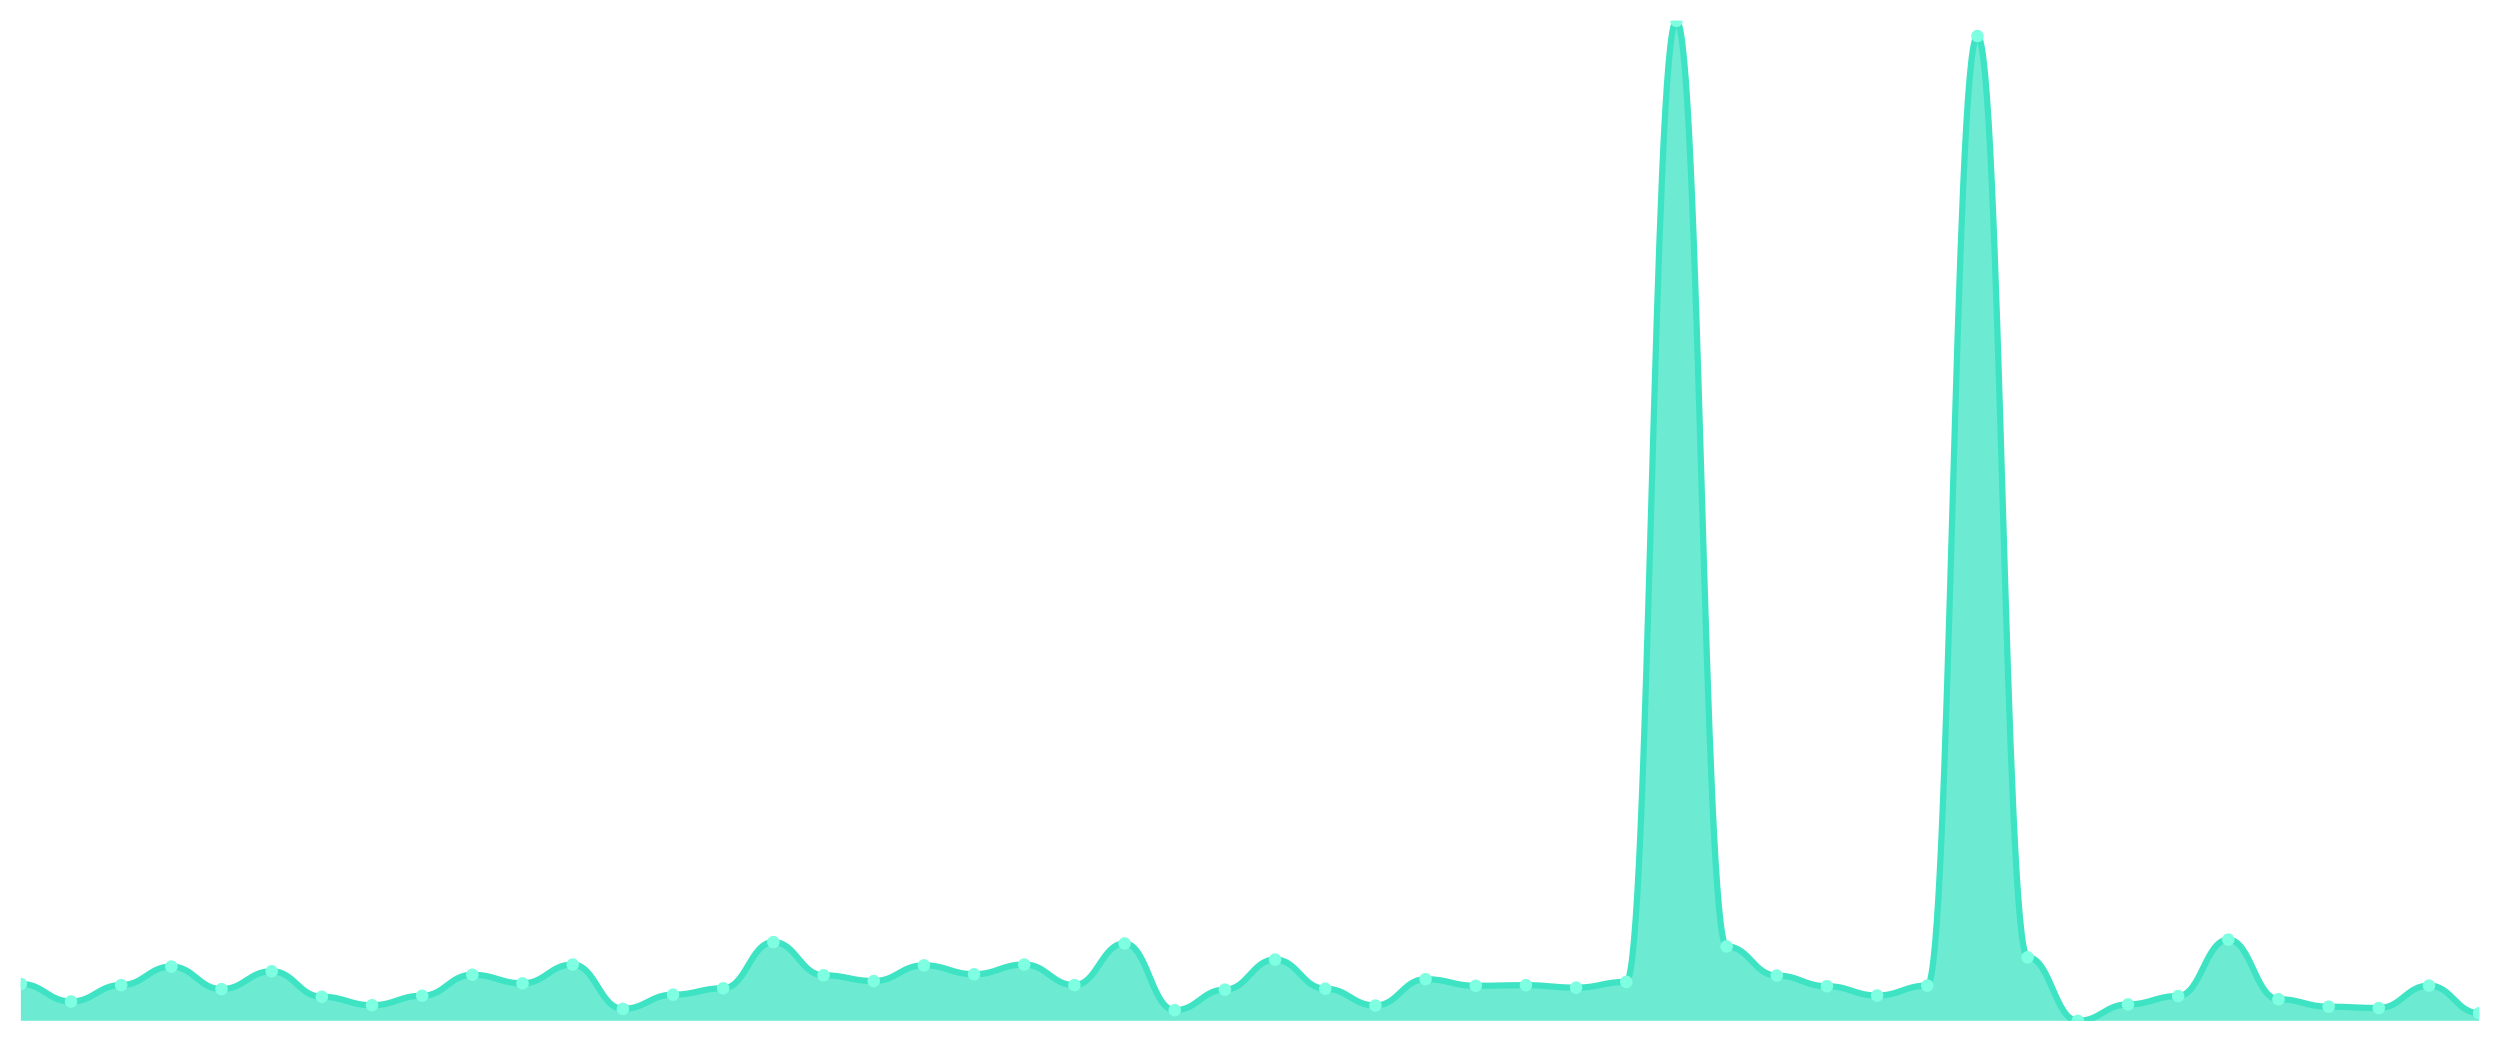
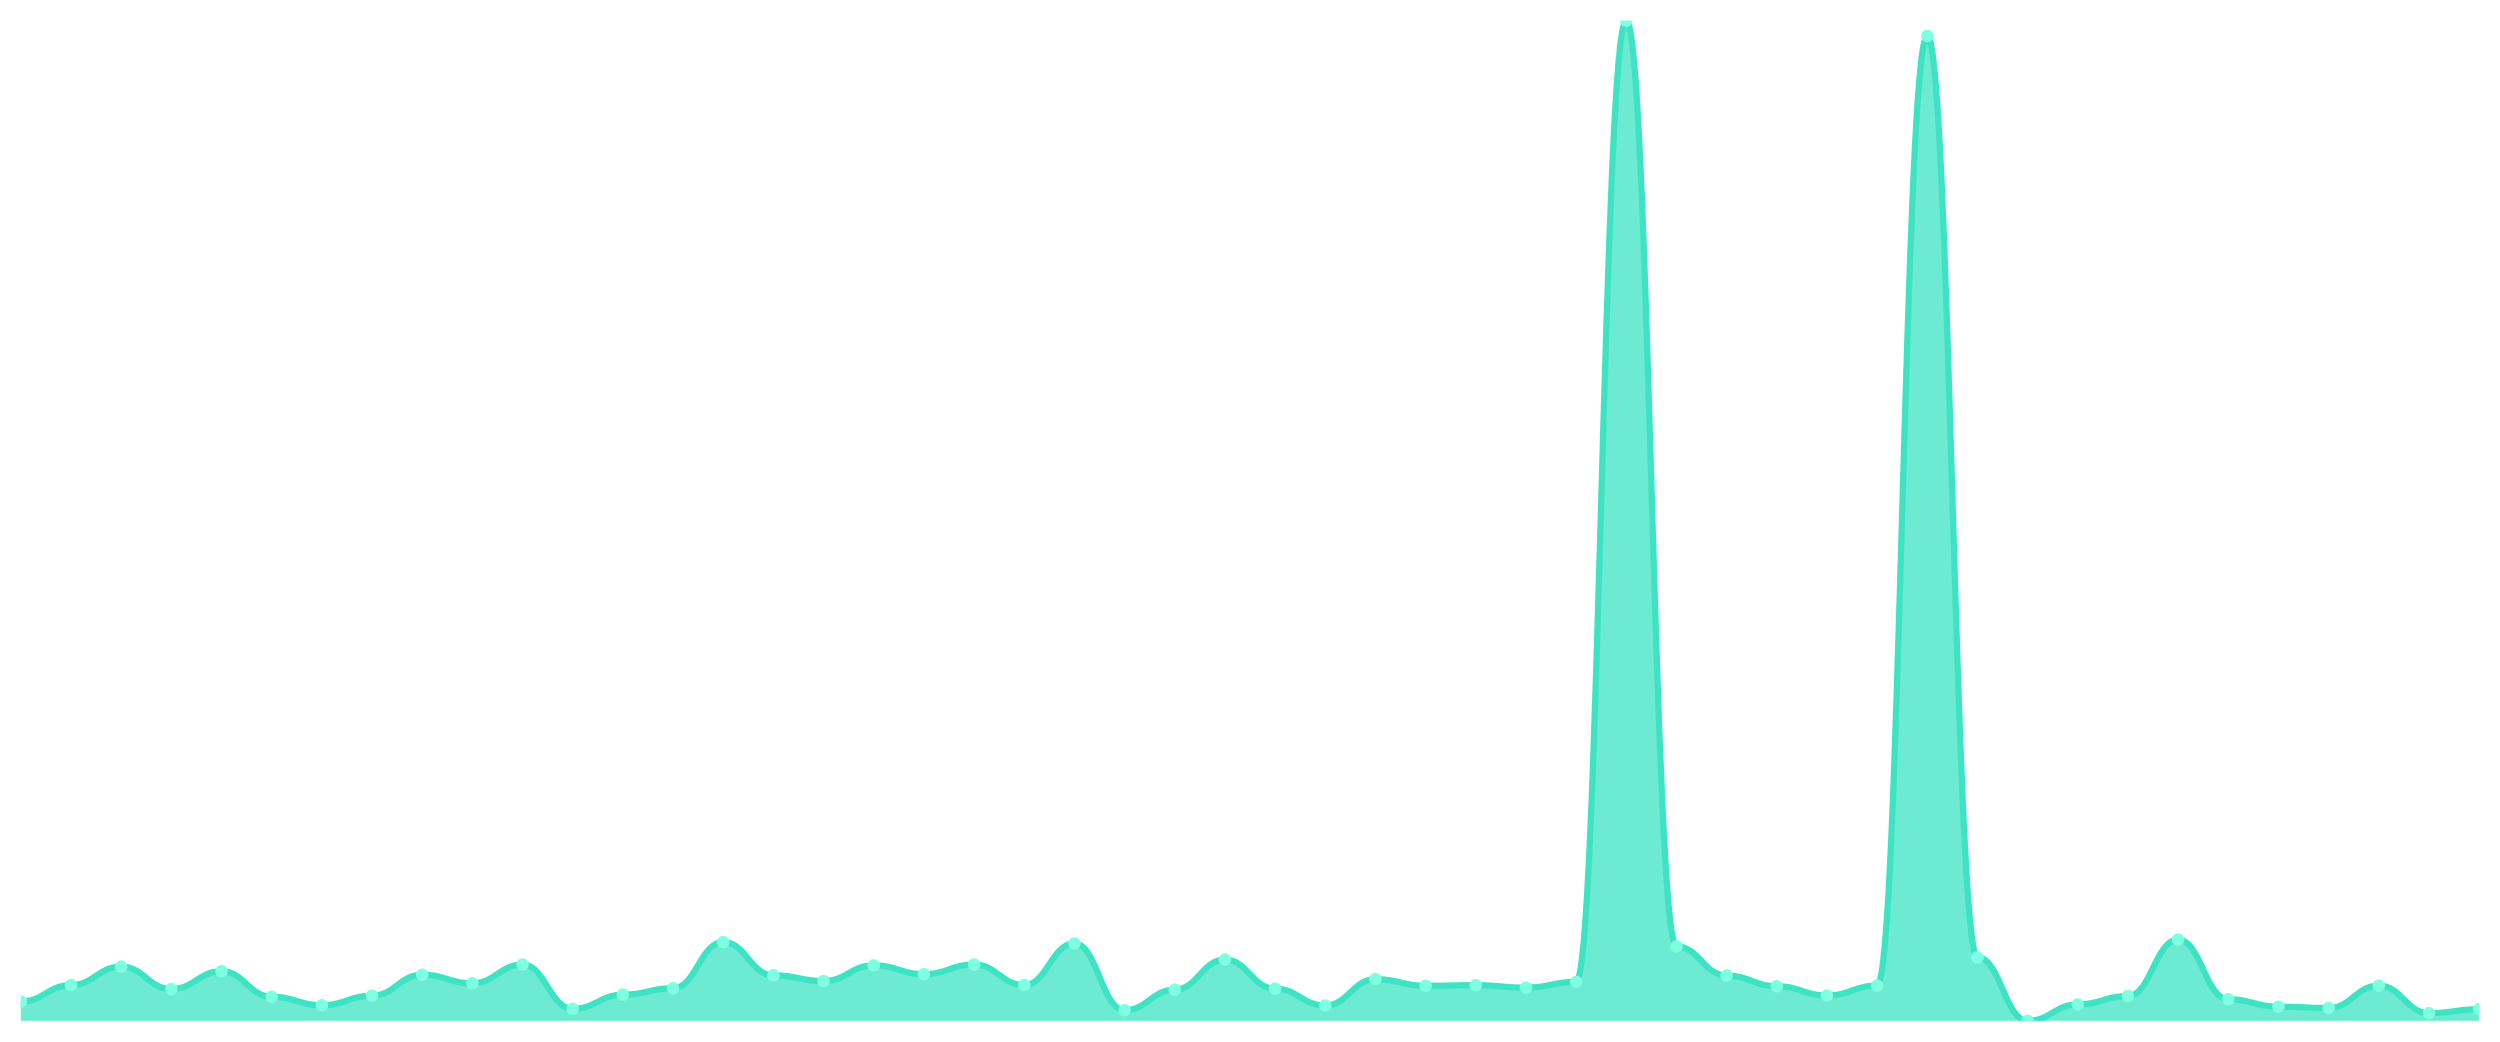
<svg xmlns="http://www.w3.org/2000/svg" viewBox="0 0 1200 500" width="1200" height="500">
  <defs>
    <clipPath id="c">
      <rect x="10" y="10" width="1180" height="480" />
    </clipPath>
  </defs>
  <rect width="1200" height="500" fill="none" />
  <g clip-path="url(#c)">
-     <path d="M 10,490 L 10,472.294 C 20.837,472.294 23.245,480.725 34.082,480.725 C 44.918,480.725 47.327,472.839 58.163,472.839 C 69,472.839 71.408,463.962 82.245,463.962 C 93.082,463.962 95.49,474.774 106.327,474.774 C 117.163,474.774 119.571,466.193 130.408,466.193 C 141.245,466.193 143.653,478.444 154.49,478.444 C 165.327,478.444 167.735,482.511 178.571,482.511 C 189.408,482.511 191.816,477.948 202.653,477.948 C 213.49,477.948 215.898,467.88 226.735,467.88 C 237.571,467.88 239.98,471.996 250.816,471.996 C 261.653,471.996 264.061,462.97 274.898,462.97 C 285.735,462.97 288.143,484.247 298.98,484.247 C 309.816,484.247 312.224,477.452 323.061,477.452 C 333.898,477.452 336.306,474.377 347.143,474.377 C 357.98,474.377 360.388,452.207 371.224,452.207 C 382.061,452.207 384.469,468.128 395.306,468.128 C 406.143,468.128 408.551,470.905 419.388,470.905 C 430.224,470.905 432.633,463.366 443.469,463.366 C 454.306,463.366 456.714,467.632 467.551,467.632 C 478.388,467.632 480.796,462.97 491.633,462.97 C 502.469,462.97 504.878,472.839 515.714,472.839 C 526.551,472.839 528.959,452.852 539.796,452.852 C 550.633,452.852 553.041,484.892 563.878,484.892 C 574.714,484.892 577.122,475.022 587.959,475.022 C 598.796,475.022 601.204,460.589 612.041,460.589 C 622.878,460.589 625.286,474.575 636.122,474.575 C 646.959,474.575 649.367,482.66 660.204,482.66 C 671.041,482.66 673.449,470.012 684.286,470.012 C 695.122,470.012 697.531,473.187 708.367,473.187 C 719.204,473.187 721.612,472.889 732.449,472.889 C 743.286,472.889 745.694,474.079 756.531,474.079 C 767.367,474.079 769.776,471.302 780.612,471.302 C 791.449,471.302 793.857,10 804.694,10 C 815.531,10 817.939,454.29 828.776,454.29 C 839.612,454.29 842.02,468.277 852.857,468.277 C 863.694,468.277 866.102,473.385 876.939,473.385 C 887.776,473.385 890.184,477.849 901.02,477.849 C 911.857,477.849 914.265,473.087 925.102,473.087 C 935.939,473.087 938.347,17.291 949.184,17.291 C 960.02,17.291 962.429,459.498 973.265,459.498 C 984.102,459.498 986.51,490 997.347,490 C 1008.184,490 1010.592,482.114 1021.429,482.114 C 1032.265,482.114 1034.673,478.097 1045.51,478.097 C 1056.347,478.097 1058.755,451.017 1069.592,451.017 C 1080.429,451.017 1082.837,479.634 1093.673,479.634 C 1104.51,479.634 1106.918,483.205 1117.755,483.205 C 1128.592,483.205 1131,483.85 1141.837,483.85 C 1152.673,483.85 1155.082,473.087 1165.918,473.087 C 1176.755,473.087 1179.163,486.33 1190,486.33 L 1190,490 Z" fill="rgba(61,227,195,0.75)" />
-     <path d="M 10,472.294 C 20.837,472.294 23.245,480.725 34.082,480.725 C 44.918,480.725 47.327,472.839 58.163,472.839 C 69,472.839 71.408,463.962 82.245,463.962 C 93.082,463.962 95.49,474.774 106.327,474.774 C 117.163,474.774 119.571,466.193 130.408,466.193 C 141.245,466.193 143.653,478.444 154.49,478.444 C 165.327,478.444 167.735,482.511 178.571,482.511 C 189.408,482.511 191.816,477.948 202.653,477.948 C 213.49,477.948 215.898,467.88 226.735,467.88 C 237.571,467.88 239.98,471.996 250.816,471.996 C 261.653,471.996 264.061,462.97 274.898,462.97 C 285.735,462.97 288.143,484.247 298.98,484.247 C 309.816,484.247 312.224,477.452 323.061,477.452 C 333.898,477.452 336.306,474.377 347.143,474.377 C 357.98,474.377 360.388,452.207 371.224,452.207 C 382.061,452.207 384.469,468.128 395.306,468.128 C 406.143,468.128 408.551,470.905 419.388,470.905 C 430.224,470.905 432.633,463.366 443.469,463.366 C 454.306,463.366 456.714,467.632 467.551,467.632 C 478.388,467.632 480.796,462.97 491.633,462.97 C 502.469,462.97 504.878,472.839 515.714,472.839 C 526.551,472.839 528.959,452.852 539.796,452.852 C 550.633,452.852 553.041,484.892 563.878,484.892 C 574.714,484.892 577.122,475.022 587.959,475.022 C 598.796,475.022 601.204,460.589 612.041,460.589 C 622.878,460.589 625.286,474.575 636.122,474.575 C 646.959,474.575 649.367,482.66 660.204,482.66 C 671.041,482.66 673.449,470.012 684.286,470.012 C 695.122,470.012 697.531,473.187 708.367,473.187 C 719.204,473.187 721.612,472.889 732.449,472.889 C 743.286,472.889 745.694,474.079 756.531,474.079 C 767.367,474.079 769.776,471.302 780.612,471.302 C 791.449,471.302 793.857,10 804.694,10 C 815.531,10 817.939,454.29 828.776,454.29 C 839.612,454.29 842.02,468.277 852.857,468.277 C 863.694,468.277 866.102,473.385 876.939,473.385 C 887.776,473.385 890.184,477.849 901.02,477.849 C 911.857,477.849 914.265,473.087 925.102,473.087 C 935.939,473.087 938.347,17.291 949.184,17.291 C 960.02,17.291 962.429,459.498 973.265,459.498 C 984.102,459.498 986.51,490 997.347,490 C 1008.184,490 1010.592,482.114 1021.429,482.114 C 1032.265,482.114 1034.673,478.097 1045.51,478.097 C 1056.347,478.097 1058.755,451.017 1069.592,451.017 C 1080.429,451.017 1082.837,479.634 1093.673,479.634 C 1104.51,479.634 1106.918,483.205 1117.755,483.205 C 1128.592,483.205 1131,483.85 1141.837,483.85 C 1152.673,483.85 1155.082,473.087 1165.918,473.087 C 1176.755,473.087 1179.163,486.33 1190,486.33" fill="none" stroke="#3de3c3" stroke-width="3" stroke-linecap="round" stroke-linejoin="round" />
-     <circle cx="10" cy="472.294" r="3" fill="#7fffe1" />
-     <circle cx="34.082" cy="480.725" r="3" fill="#7fffe1" />
-     <circle cx="58.163" cy="472.839" r="3" fill="#7fffe1" />
-     <circle cx="82.245" cy="463.962" r="3" fill="#7fffe1" />
-     <circle cx="106.327" cy="474.774" r="3" fill="#7fffe1" />
-     <circle cx="130.408" cy="466.193" r="3" fill="#7fffe1" />
-     <circle cx="154.49" cy="478.444" r="3" fill="#7fffe1" />
-     <circle cx="178.571" cy="482.511" r="3" fill="#7fffe1" />
-     <circle cx="202.653" cy="477.948" r="3" fill="#7fffe1" />
-     <circle cx="226.735" cy="467.88" r="3" fill="#7fffe1" />
-     <circle cx="250.816" cy="471.996" r="3" fill="#7fffe1" />
-     <circle cx="274.898" cy="462.97" r="3" fill="#7fffe1" />
-     <circle cx="298.98" cy="484.247" r="3" fill="#7fffe1" />
-     <circle cx="323.061" cy="477.452" r="3" fill="#7fffe1" />
-     <circle cx="347.143" cy="474.377" r="3" fill="#7fffe1" />
-     <circle cx="371.224" cy="452.207" r="3" fill="#7fffe1" />
-     <circle cx="395.306" cy="468.128" r="3" fill="#7fffe1" />
-     <circle cx="419.388" cy="470.905" r="3" fill="#7fffe1" />
-     <circle cx="443.469" cy="463.366" r="3" fill="#7fffe1" />
-     <circle cx="467.551" cy="467.632" r="3" fill="#7fffe1" />
-     <circle cx="491.633" cy="462.97" r="3" fill="#7fffe1" />
-     <circle cx="515.714" cy="472.839" r="3" fill="#7fffe1" />
-     <circle cx="539.796" cy="452.852" r="3" fill="#7fffe1" />
-     <circle cx="563.878" cy="484.892" r="3" fill="#7fffe1" />
-     <circle cx="587.959" cy="475.022" r="3" fill="#7fffe1" />
-     <circle cx="612.041" cy="460.589" r="3" fill="#7fffe1" />
-     <circle cx="636.122" cy="474.575" r="3" fill="#7fffe1" />
-     <circle cx="660.204" cy="482.66" r="3" fill="#7fffe1" />
-     <circle cx="684.286" cy="470.012" r="3" fill="#7fffe1" />
-     <circle cx="708.367" cy="473.187" r="3" fill="#7fffe1" />
-     <circle cx="732.449" cy="472.889" r="3" fill="#7fffe1" />
-     <circle cx="756.531" cy="474.079" r="3" fill="#7fffe1" />
-     <circle cx="780.612" cy="471.302" r="3" fill="#7fffe1" />
-     <circle cx="804.694" cy="10" r="3" fill="#7fffe1" />
-     <circle cx="828.776" cy="454.29" r="3" fill="#7fffe1" />
-     <circle cx="852.857" cy="468.277" r="3" fill="#7fffe1" />
-     <circle cx="876.939" cy="473.385" r="3" fill="#7fffe1" />
-     <circle cx="901.02" cy="477.849" r="3" fill="#7fffe1" />
-     <circle cx="925.102" cy="473.087" r="3" fill="#7fffe1" />
-     <circle cx="949.184" cy="17.291" r="3" fill="#7fffe1" />
-     <circle cx="973.265" cy="459.498" r="3" fill="#7fffe1" />
-     <circle cx="997.347" cy="490" r="3" fill="#7fffe1" />
-     <circle cx="1021.429" cy="482.114" r="3" fill="#7fffe1" />
-     <circle cx="1045.51" cy="478.097" r="3" fill="#7fffe1" />
-     <circle cx="1069.592" cy="451.017" r="3" fill="#7fffe1" />
-     <circle cx="1093.673" cy="479.634" r="3" fill="#7fffe1" />
-     <circle cx="1117.755" cy="483.205" r="3" fill="#7fffe1" />
-     <circle cx="1141.837" cy="483.85" r="3" fill="#7fffe1" />
-     <circle cx="1165.918" cy="473.087" r="3" fill="#7fffe1" />
-     <circle cx="1190" cy="486.33" r="3" fill="#7fffe1" />
+     <path d="M 10,490 L 10,480.725 C 20.837,480.725 23.245,472.839 34.082,472.839 C 44.918,472.839 47.327,463.962 58.163,463.962 C 69,463.962 71.408,474.774 82.245,474.774 C 93.082,474.774 95.49,466.193 106.327,466.193 C 117.163,466.193 119.571,478.444 130.408,478.444 C 141.245,478.444 143.653,482.511 154.49,482.511 C 165.327,482.511 167.735,477.948 178.571,477.948 C 189.408,477.948 191.816,467.88 202.653,467.88 C 213.49,467.88 215.898,471.996 226.735,471.996 C 237.571,471.996 239.98,462.97 250.816,462.97 C 261.653,462.97 264.061,484.247 274.898,484.247 C 285.735,484.247 288.143,477.452 298.98,477.452 C 309.816,477.452 312.224,474.377 323.061,474.377 C 333.898,474.377 336.306,452.207 347.143,452.207 C 357.98,452.207 360.388,468.128 371.224,468.128 C 382.061,468.128 384.469,470.905 395.306,470.905 C 406.143,470.905 408.551,463.366 419.388,463.366 C 430.224,463.366 432.633,467.632 443.469,467.632 C 454.306,467.632 456.714,462.97 467.551,462.97 C 478.388,462.97 480.796,472.839 491.633,472.839 C 502.469,472.839 504.878,452.852 515.714,452.852 C 526.551,452.852 528.959,484.892 539.796,484.892 C 550.633,484.892 553.041,475.022 563.878,475.022 C 574.714,475.022 577.122,460.589 587.959,460.589 C 598.796,460.589 601.204,474.575 612.041,474.575 C 622.878,474.575 625.286,482.66 636.122,482.66 C 646.959,482.66 649.367,470.012 660.204,470.012 C 671.041,470.012 673.449,473.187 684.286,473.187 C 695.122,473.187 697.531,472.889 708.367,472.889 C 719.204,472.889 721.612,474.079 732.449,474.079 C 743.286,474.079 745.694,471.302 756.531,471.302 C 767.367,471.302 769.776,10 780.612,10 C 791.449,10 793.857,454.29 804.694,454.29 C 815.531,454.29 817.939,468.277 828.776,468.277 C 839.612,468.277 842.02,473.385 852.857,473.385 C 863.694,473.385 866.102,477.849 876.939,477.849 C 887.776,477.849 890.184,473.087 901.02,473.087 C 911.857,473.087 914.265,17.291 925.102,17.291 C 935.939,17.291 938.347,459.498 949.184,459.498 C 960.02,459.498 962.429,490 973.265,490 C 984.102,490 986.51,482.114 997.347,482.114 C 1008.184,482.114 1010.592,478.097 1021.429,478.097 C 1032.265,478.097 1034.673,451.017 1045.51,451.017 C 1056.347,451.017 1058.755,479.634 1069.592,479.634 C 1080.429,479.634 1082.837,483.205 1093.673,483.205 C 1104.51,483.205 1106.918,483.85 1117.755,483.85 C 1128.592,483.85 1131,473.087 1141.837,473.087 C 1152.673,473.087 1155.082,486.33 1165.918,486.33 C 1176.755,486.33 1179.163,484.445 1190,484.445 L 1190,490 Z" fill="rgba(61,227,195,0.75)" />
+     <path d="M 10,480.725 C 20.837,480.725 23.245,472.839 34.082,472.839 C 44.918,472.839 47.327,463.962 58.163,463.962 C 69,463.962 71.408,474.774 82.245,474.774 C 93.082,474.774 95.49,466.193 106.327,466.193 C 117.163,466.193 119.571,478.444 130.408,478.444 C 141.245,478.444 143.653,482.511 154.49,482.511 C 165.327,482.511 167.735,477.948 178.571,477.948 C 189.408,477.948 191.816,467.88 202.653,467.88 C 213.49,467.88 215.898,471.996 226.735,471.996 C 237.571,471.996 239.98,462.97 250.816,462.97 C 261.653,462.97 264.061,484.247 274.898,484.247 C 285.735,484.247 288.143,477.452 298.98,477.452 C 309.816,477.452 312.224,474.377 323.061,474.377 C 333.898,474.377 336.306,452.207 347.143,452.207 C 357.98,452.207 360.388,468.128 371.224,468.128 C 382.061,468.128 384.469,470.905 395.306,470.905 C 406.143,470.905 408.551,463.366 419.388,463.366 C 430.224,463.366 432.633,467.632 443.469,467.632 C 454.306,467.632 456.714,462.97 467.551,462.97 C 478.388,462.97 480.796,472.839 491.633,472.839 C 502.469,472.839 504.878,452.852 515.714,452.852 C 526.551,452.852 528.959,484.892 539.796,484.892 C 550.633,484.892 553.041,475.022 563.878,475.022 C 574.714,475.022 577.122,460.589 587.959,460.589 C 598.796,460.589 601.204,474.575 612.041,474.575 C 622.878,474.575 625.286,482.66 636.122,482.66 C 646.959,482.66 649.367,470.012 660.204,470.012 C 671.041,470.012 673.449,473.187 684.286,473.187 C 695.122,473.187 697.531,472.889 708.367,472.889 C 719.204,472.889 721.612,474.079 732.449,474.079 C 743.286,474.079 745.694,471.302 756.531,471.302 C 767.367,471.302 769.776,10 780.612,10 C 791.449,10 793.857,454.29 804.694,454.29 C 815.531,454.29 817.939,468.277 828.776,468.277 C 839.612,468.277 842.02,473.385 852.857,473.385 C 863.694,473.385 866.102,477.849 876.939,477.849 C 887.776,477.849 890.184,473.087 901.02,473.087 C 911.857,473.087 914.265,17.291 925.102,17.291 C 935.939,17.291 938.347,459.498 949.184,459.498 C 960.02,459.498 962.429,490 973.265,490 C 984.102,490 986.51,482.114 997.347,482.114 C 1008.184,482.114 1010.592,478.097 1021.429,478.097 C 1032.265,478.097 1034.673,451.017 1045.51,451.017 C 1056.347,451.017 1058.755,479.634 1069.592,479.634 C 1080.429,479.634 1082.837,483.205 1093.673,483.205 C 1104.51,483.205 1106.918,483.85 1117.755,483.85 C 1128.592,483.85 1131,473.087 1141.837,473.087 C 1152.673,473.087 1155.082,486.33 1165.918,486.33 C 1176.755,486.33 1179.163,484.445 1190,484.445" fill="none" stroke="#3de3c3" stroke-width="3" stroke-linecap="round" stroke-linejoin="round" />
+     <circle cx="10" cy="480.725" r="3" fill="#7fffe1" />
+     <circle cx="34.082" cy="472.839" r="3" fill="#7fffe1" />
+     <circle cx="58.163" cy="463.962" r="3" fill="#7fffe1" />
+     <circle cx="82.245" cy="474.774" r="3" fill="#7fffe1" />
+     <circle cx="106.327" cy="466.193" r="3" fill="#7fffe1" />
+     <circle cx="130.408" cy="478.444" r="3" fill="#7fffe1" />
+     <circle cx="154.49" cy="482.511" r="3" fill="#7fffe1" />
+     <circle cx="178.571" cy="477.948" r="3" fill="#7fffe1" />
+     <circle cx="202.653" cy="467.88" r="3" fill="#7fffe1" />
+     <circle cx="226.735" cy="471.996" r="3" fill="#7fffe1" />
+     <circle cx="250.816" cy="462.97" r="3" fill="#7fffe1" />
+     <circle cx="274.898" cy="484.247" r="3" fill="#7fffe1" />
+     <circle cx="298.98" cy="477.452" r="3" fill="#7fffe1" />
+     <circle cx="323.061" cy="474.377" r="3" fill="#7fffe1" />
+     <circle cx="347.143" cy="452.207" r="3" fill="#7fffe1" />
+     <circle cx="371.224" cy="468.128" r="3" fill="#7fffe1" />
+     <circle cx="395.306" cy="470.905" r="3" fill="#7fffe1" />
+     <circle cx="419.388" cy="463.366" r="3" fill="#7fffe1" />
+     <circle cx="443.469" cy="467.632" r="3" fill="#7fffe1" />
+     <circle cx="467.551" cy="462.97" r="3" fill="#7fffe1" />
+     <circle cx="491.633" cy="472.839" r="3" fill="#7fffe1" />
+     <circle cx="515.714" cy="452.852" r="3" fill="#7fffe1" />
+     <circle cx="539.796" cy="484.892" r="3" fill="#7fffe1" />
+     <circle cx="563.878" cy="475.022" r="3" fill="#7fffe1" />
+     <circle cx="587.959" cy="460.589" r="3" fill="#7fffe1" />
+     <circle cx="612.041" cy="474.575" r="3" fill="#7fffe1" />
+     <circle cx="636.122" cy="482.66" r="3" fill="#7fffe1" />
+     <circle cx="660.204" cy="470.012" r="3" fill="#7fffe1" />
+     <circle cx="684.286" cy="473.187" r="3" fill="#7fffe1" />
+     <circle cx="708.367" cy="472.889" r="3" fill="#7fffe1" />
+     <circle cx="732.449" cy="474.079" r="3" fill="#7fffe1" />
+     <circle cx="756.531" cy="471.302" r="3" fill="#7fffe1" />
+     <circle cx="780.612" cy="10" r="3" fill="#7fffe1" />
+     <circle cx="804.694" cy="454.29" r="3" fill="#7fffe1" />
+     <circle cx="828.776" cy="468.277" r="3" fill="#7fffe1" />
+     <circle cx="852.857" cy="473.385" r="3" fill="#7fffe1" />
+     <circle cx="876.939" cy="477.849" r="3" fill="#7fffe1" />
+     <circle cx="901.02" cy="473.087" r="3" fill="#7fffe1" />
+     <circle cx="925.102" cy="17.291" r="3" fill="#7fffe1" />
+     <circle cx="949.184" cy="459.498" r="3" fill="#7fffe1" />
+     <circle cx="973.265" cy="490" r="3" fill="#7fffe1" />
+     <circle cx="997.347" cy="482.114" r="3" fill="#7fffe1" />
+     <circle cx="1021.429" cy="478.097" r="3" fill="#7fffe1" />
+     <circle cx="1045.51" cy="451.017" r="3" fill="#7fffe1" />
+     <circle cx="1069.592" cy="479.634" r="3" fill="#7fffe1" />
+     <circle cx="1093.673" cy="483.205" r="3" fill="#7fffe1" />
+     <circle cx="1117.755" cy="483.85" r="3" fill="#7fffe1" />
+     <circle cx="1141.837" cy="473.087" r="3" fill="#7fffe1" />
+     <circle cx="1165.918" cy="486.33" r="3" fill="#7fffe1" />
+     <circle cx="1190" cy="484.445" r="3" fill="#7fffe1" />
  </g>
</svg>
